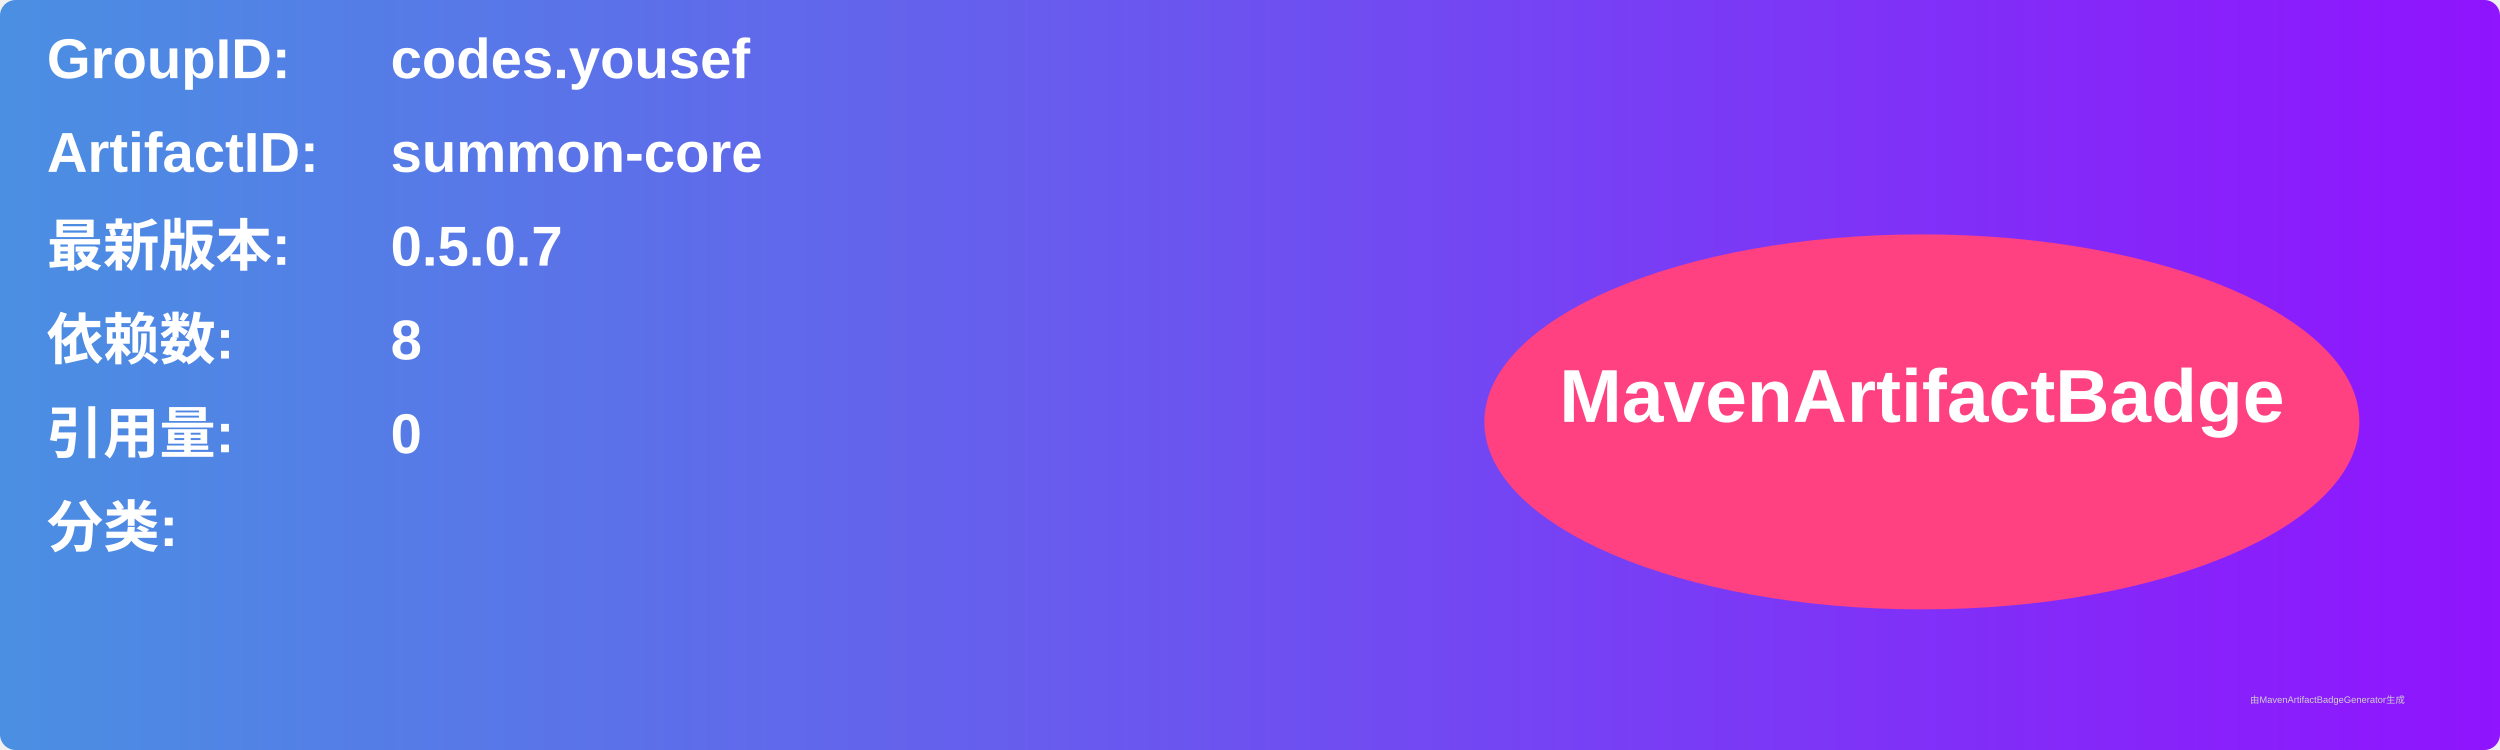
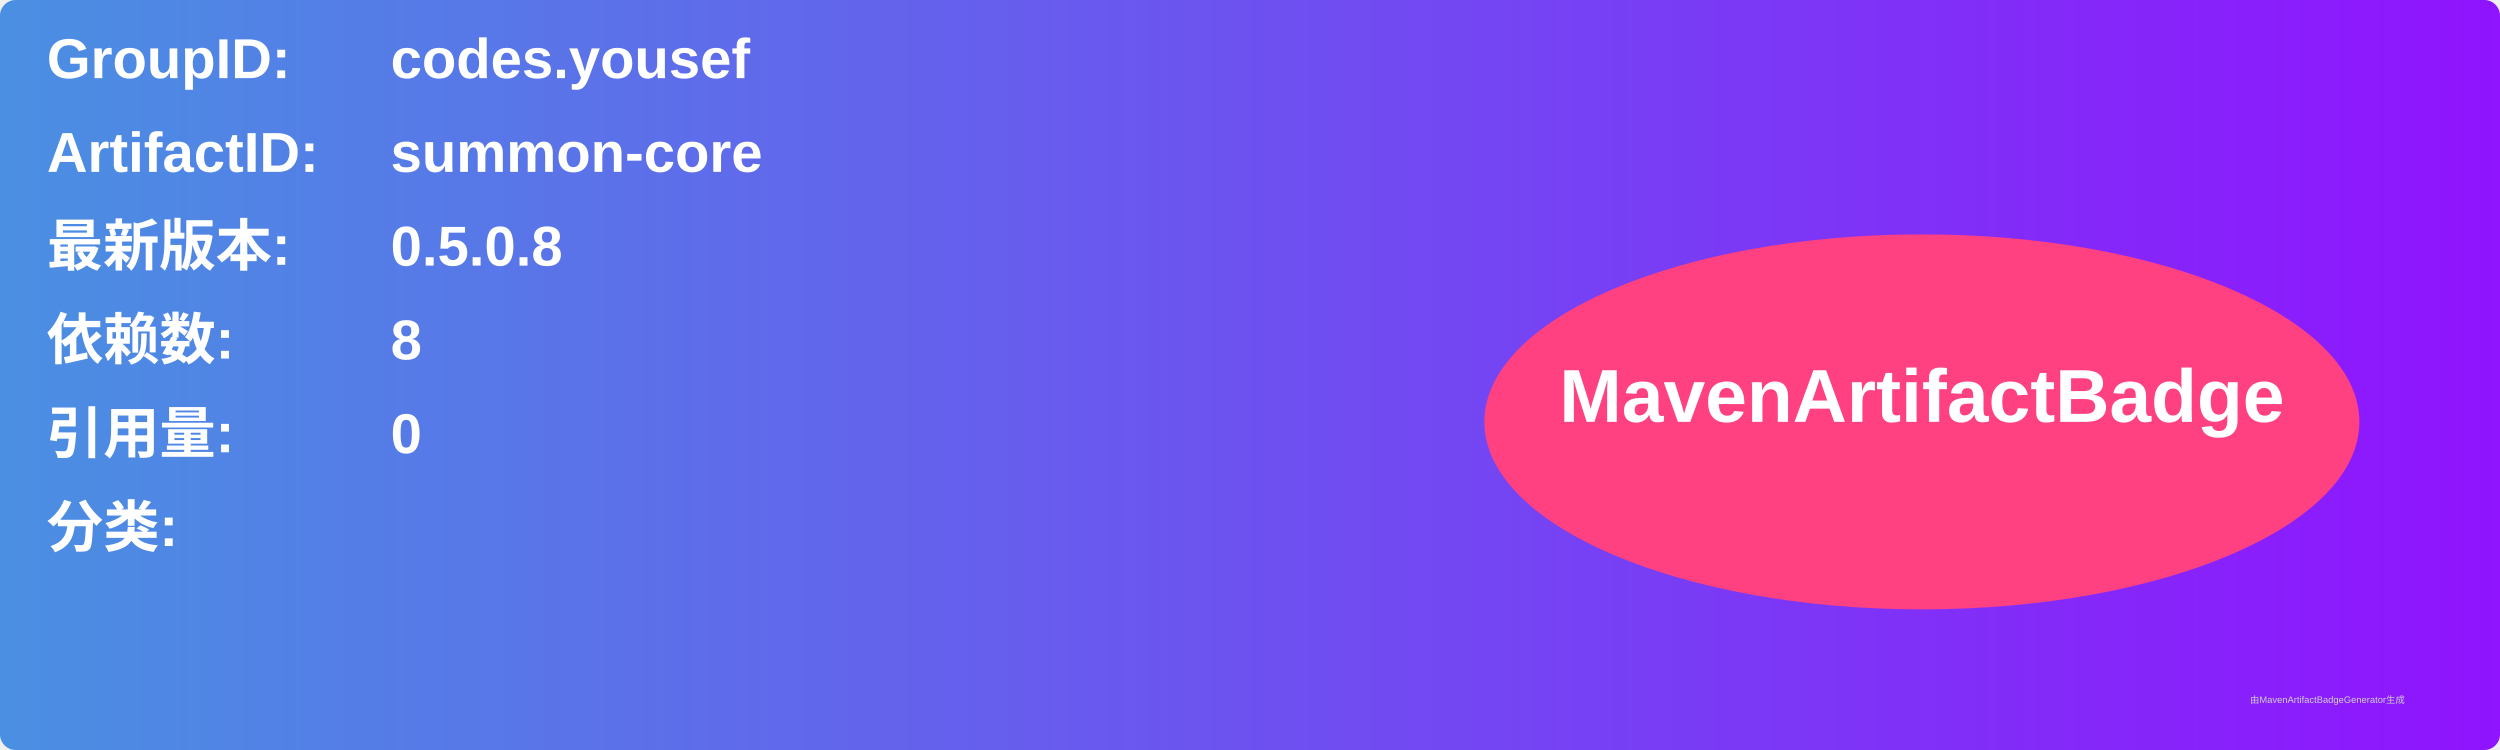
<svg xmlns="http://www.w3.org/2000/svg" width="800" height="240" viewBox="0 0 800 240">
  <linearGradient id="grad" x1="0%" y1="0%" x2="100%" y2="0%">
    <stop offset="0%" stop-color="#4a90e2" />
    <stop offset="100%" stop-color="#9013fe" />
  </linearGradient>
  <rect width="100%" height="100%" rx="5" ry="5" fill="url(#grad)" />
  <g transform="translate(15, 15)">
    <text x="0" y="10" font-family="Arial" font-size="18" fill="white" font-weight="bold" width="260">GroupID:</text>
    <text x="110" y="10" font-family="Arial" font-size="18" fill="white" font-weight="bold" width="460">codes.yousef</text>
    <text x="0" y="40" font-family="Arial" font-size="18" fill="white" font-weight="bold" width="260">ArtifactID:</text>
    <text x="110" y="40" font-family="Arial" font-size="18" fill="white" font-weight="bold" width="460">summon-core</text>
    <text x="0" y="70" font-family="Arial" font-size="18" fill="white" font-weight="bold">最新版本:</text>
    <text x="110" y="70" font-family="Arial" font-size="18" fill="white" font-weight="bold">
-       <tspan font-weight="bold">0.5.0.7</tspan>
+       <tspan font-weight="bold">0.5.0.8</tspan>
    </text>
    <text x="0" y="100" font-family="Arial" font-size="18" fill="white" font-weight="bold">依赖数: </text>
    <text x="110" y="100" font-family="Arial" font-size="18" fill="white">
      <tspan font-weight="bold">8</tspan>
    </text>
    <text x="0" y="130" font-family="Arial" font-size="18" fill="white" font-weight="bold">引用量: </text>
    <text x="110" y="130" font-family="Arial" font-size="18" fill="white">
      <tspan font-weight="bold">0</tspan>
    </text>
    <text x="0" y="160" font-family="Arial" font-size="18" fill="white" font-weight="bold">分类:</text>
    <text x="10" y="190" font-family="Arial" font-size="10" fill="white">
      <tspan font-weight="bold" />
    </text>
    <ellipse cx="600" cy="120" rx="140" ry="60" fill="#ff4081" />
    <text x="600" y="120" text-anchor="middle" font-family="Arial" font-size="24" fill="white" font-weight="bold">MavenArtifactBadge</text>
  </g>
  <text x="720" y="225" font-family="Arial" font-size="3" fill="#d0d0d0">由MavenArtifactBadgeGenerator生成</text>
</svg>
